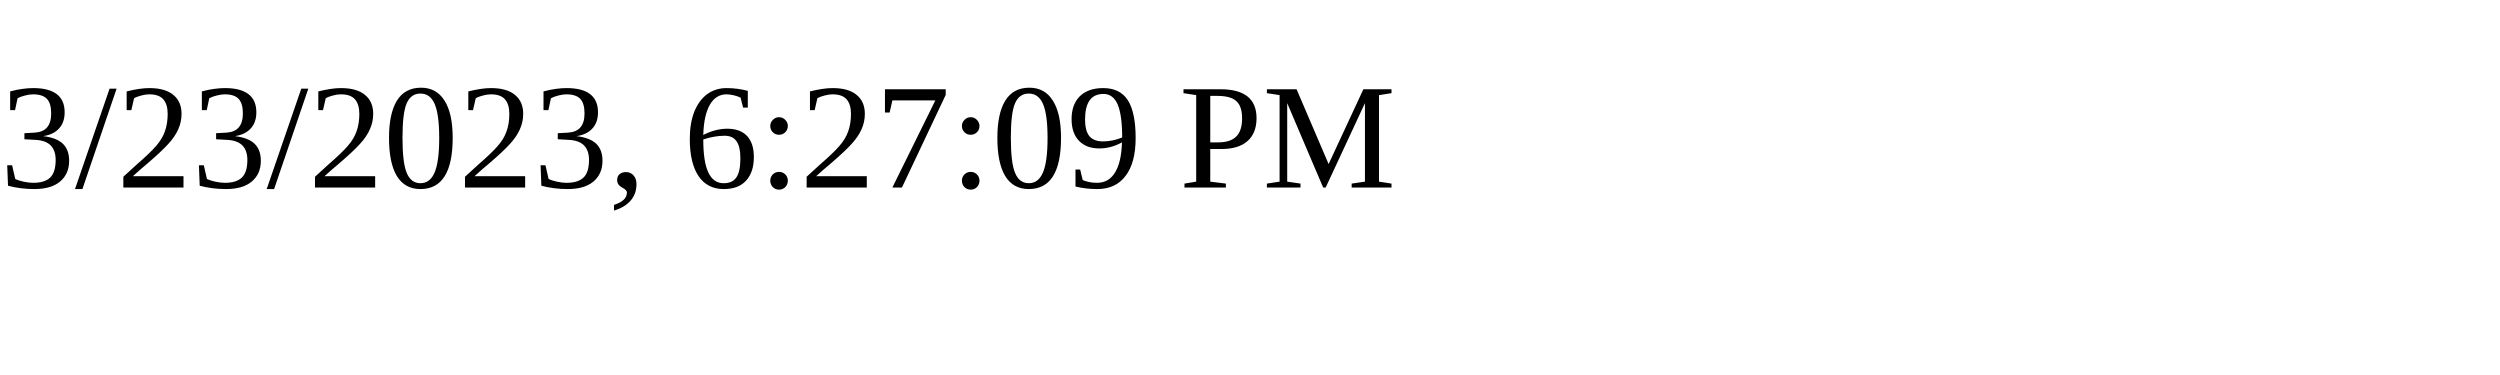
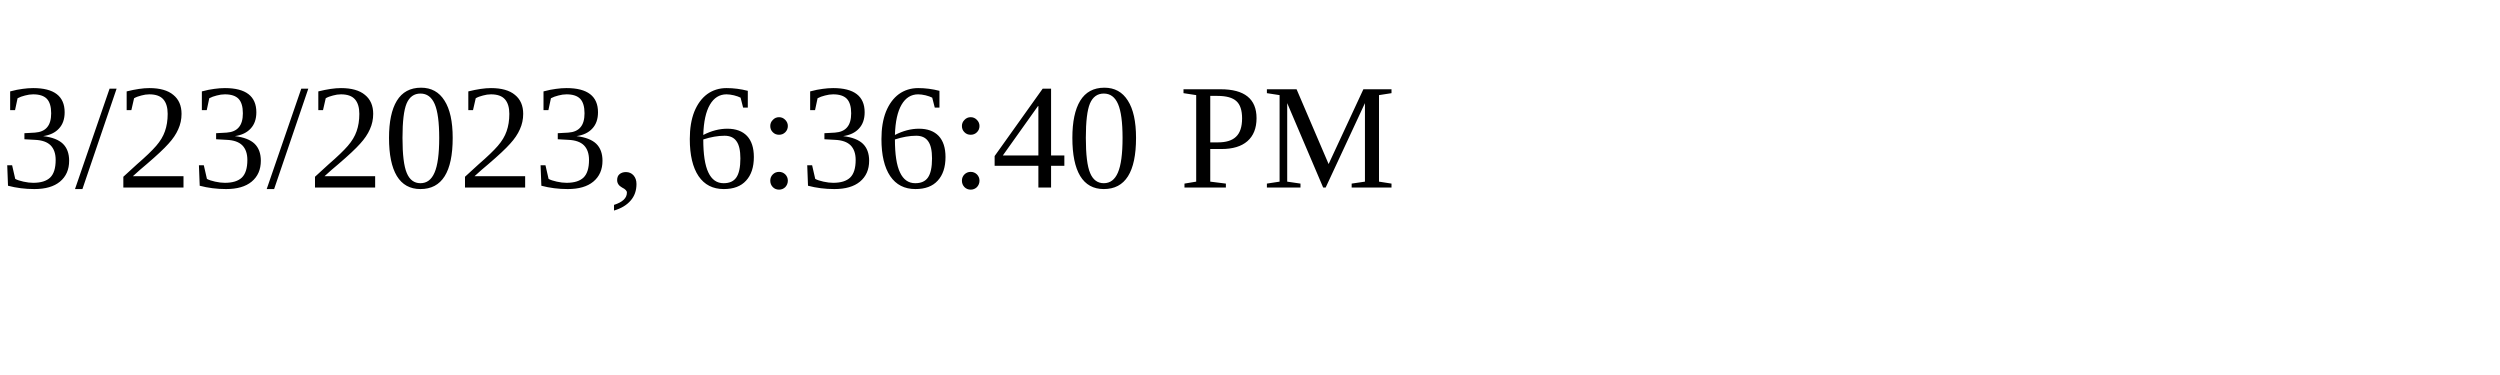
<svg xmlns="http://www.w3.org/2000/svg" height="30" width="200">
-   <text x="0" y="15">3/23/2023, 6:27:09 PM</text>
+   <text x="0" y="15">3/23/2023, 6:36:40 PM</text>
</svg>
